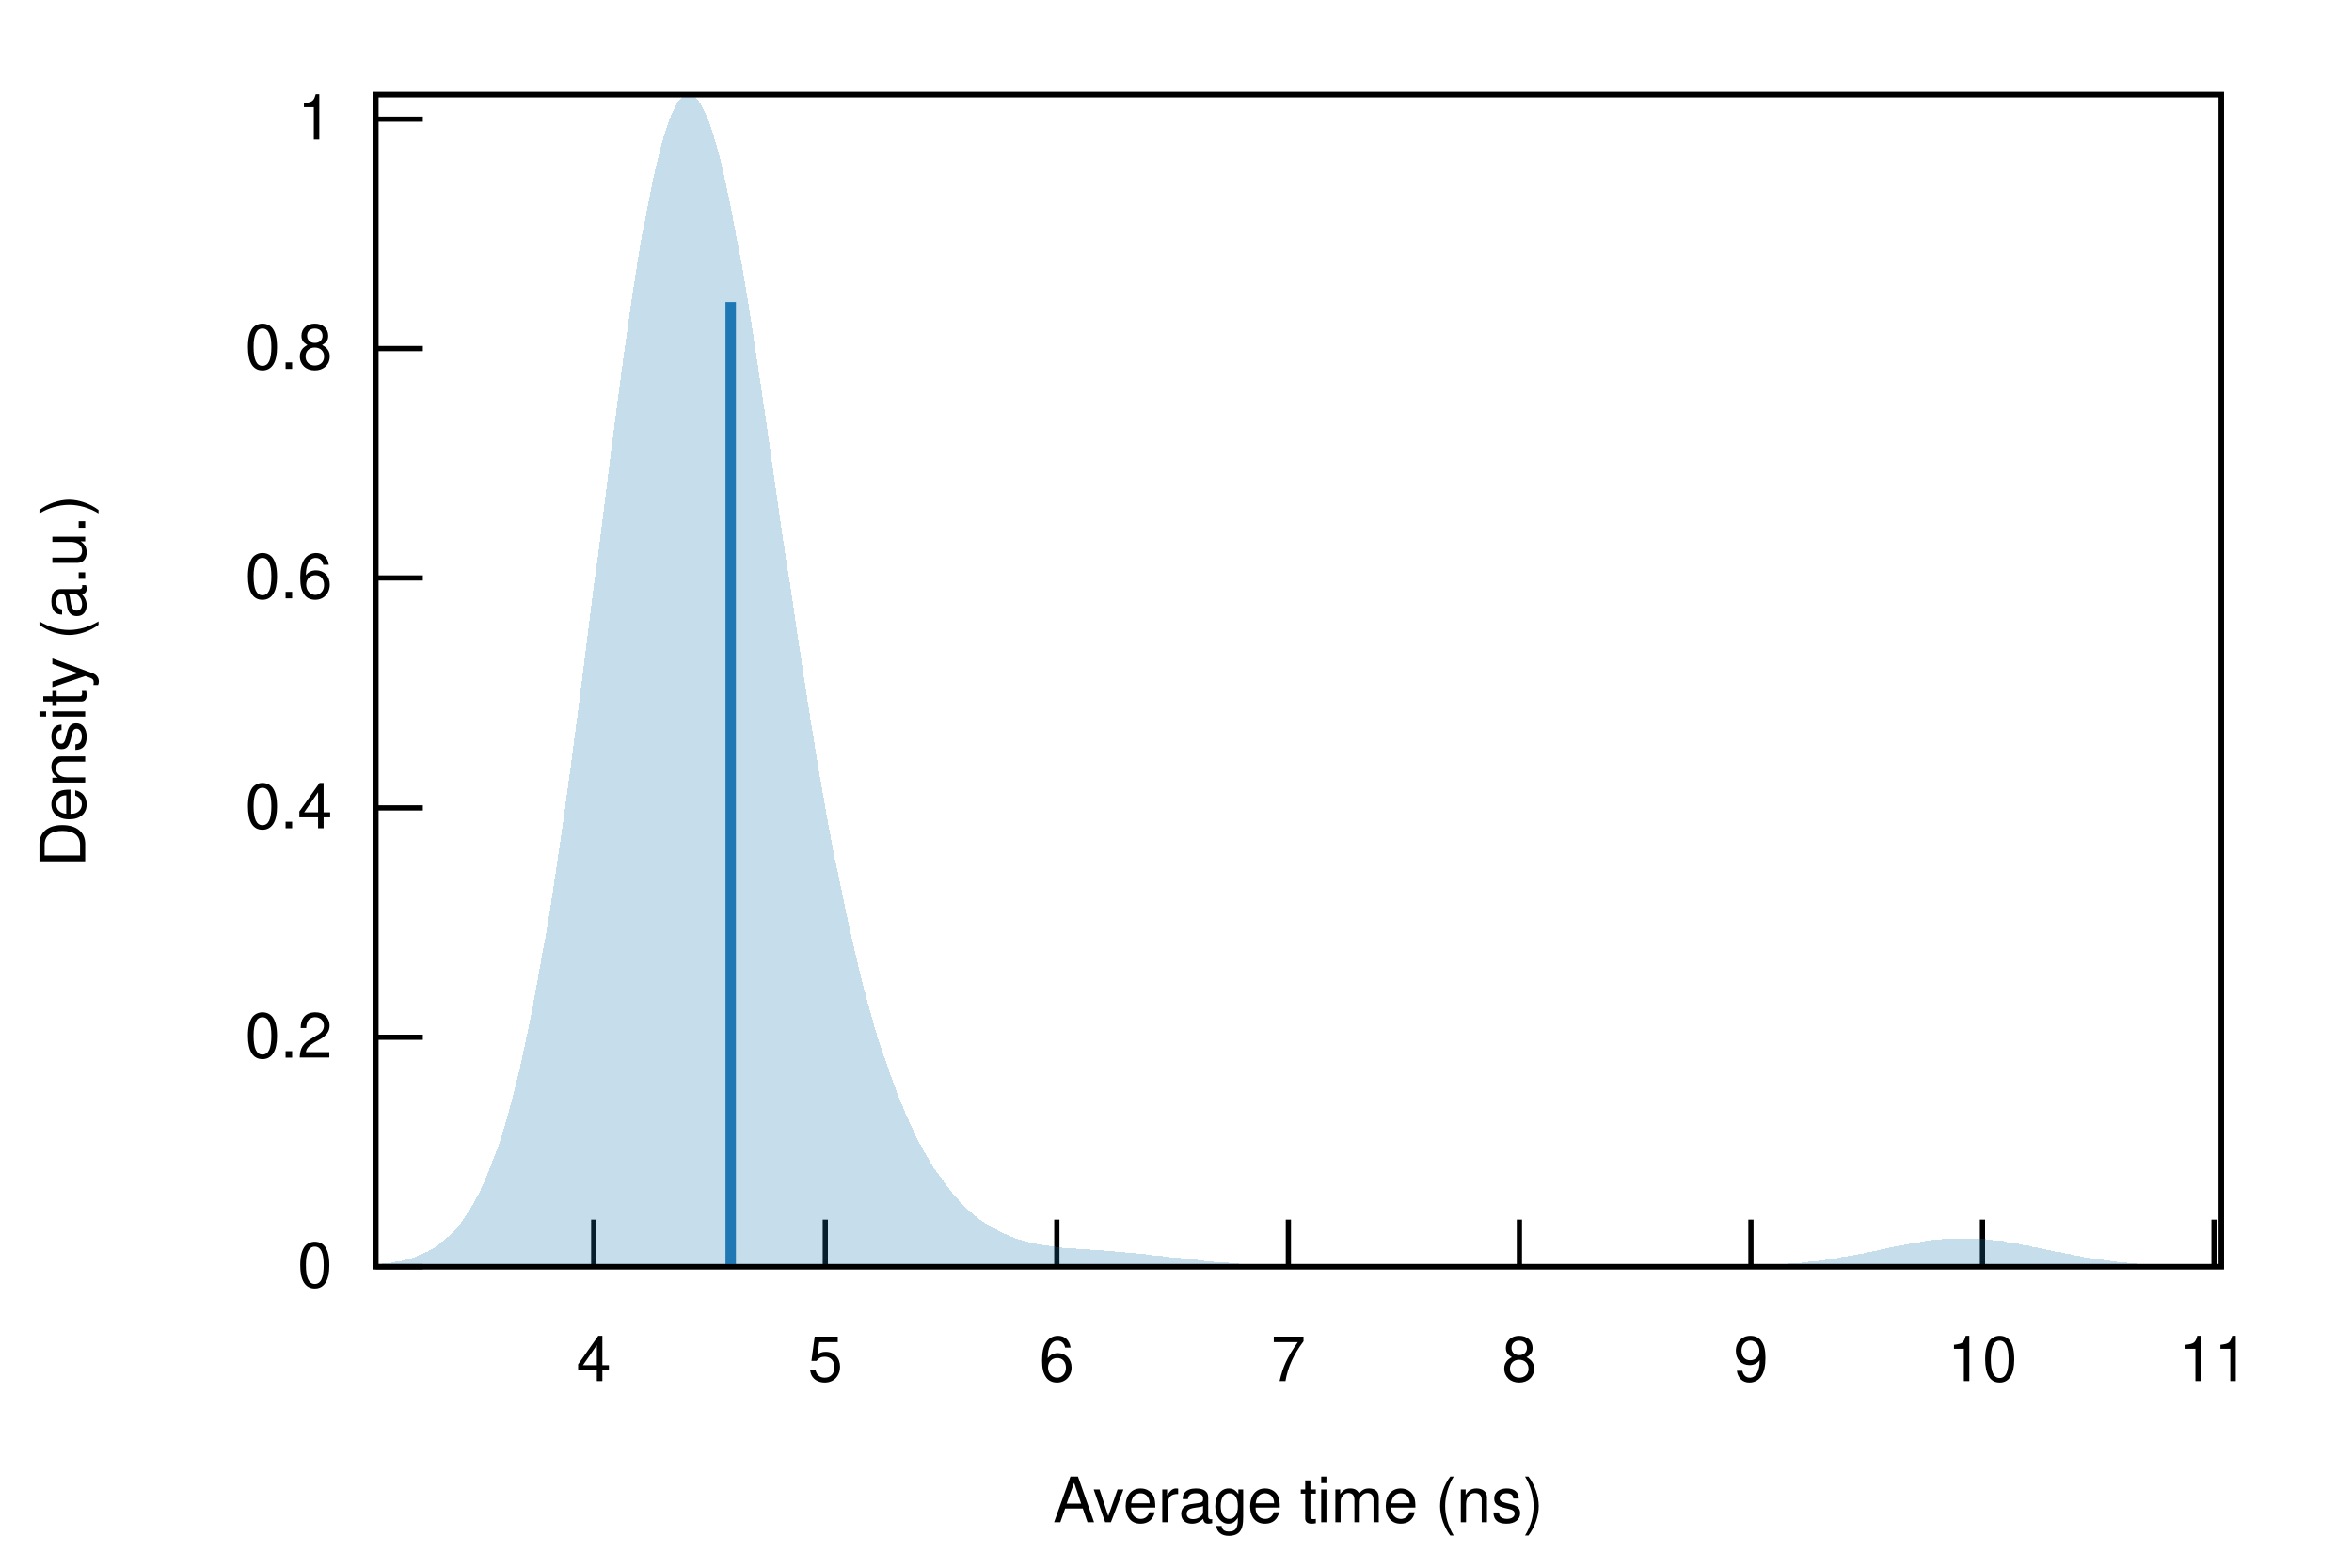
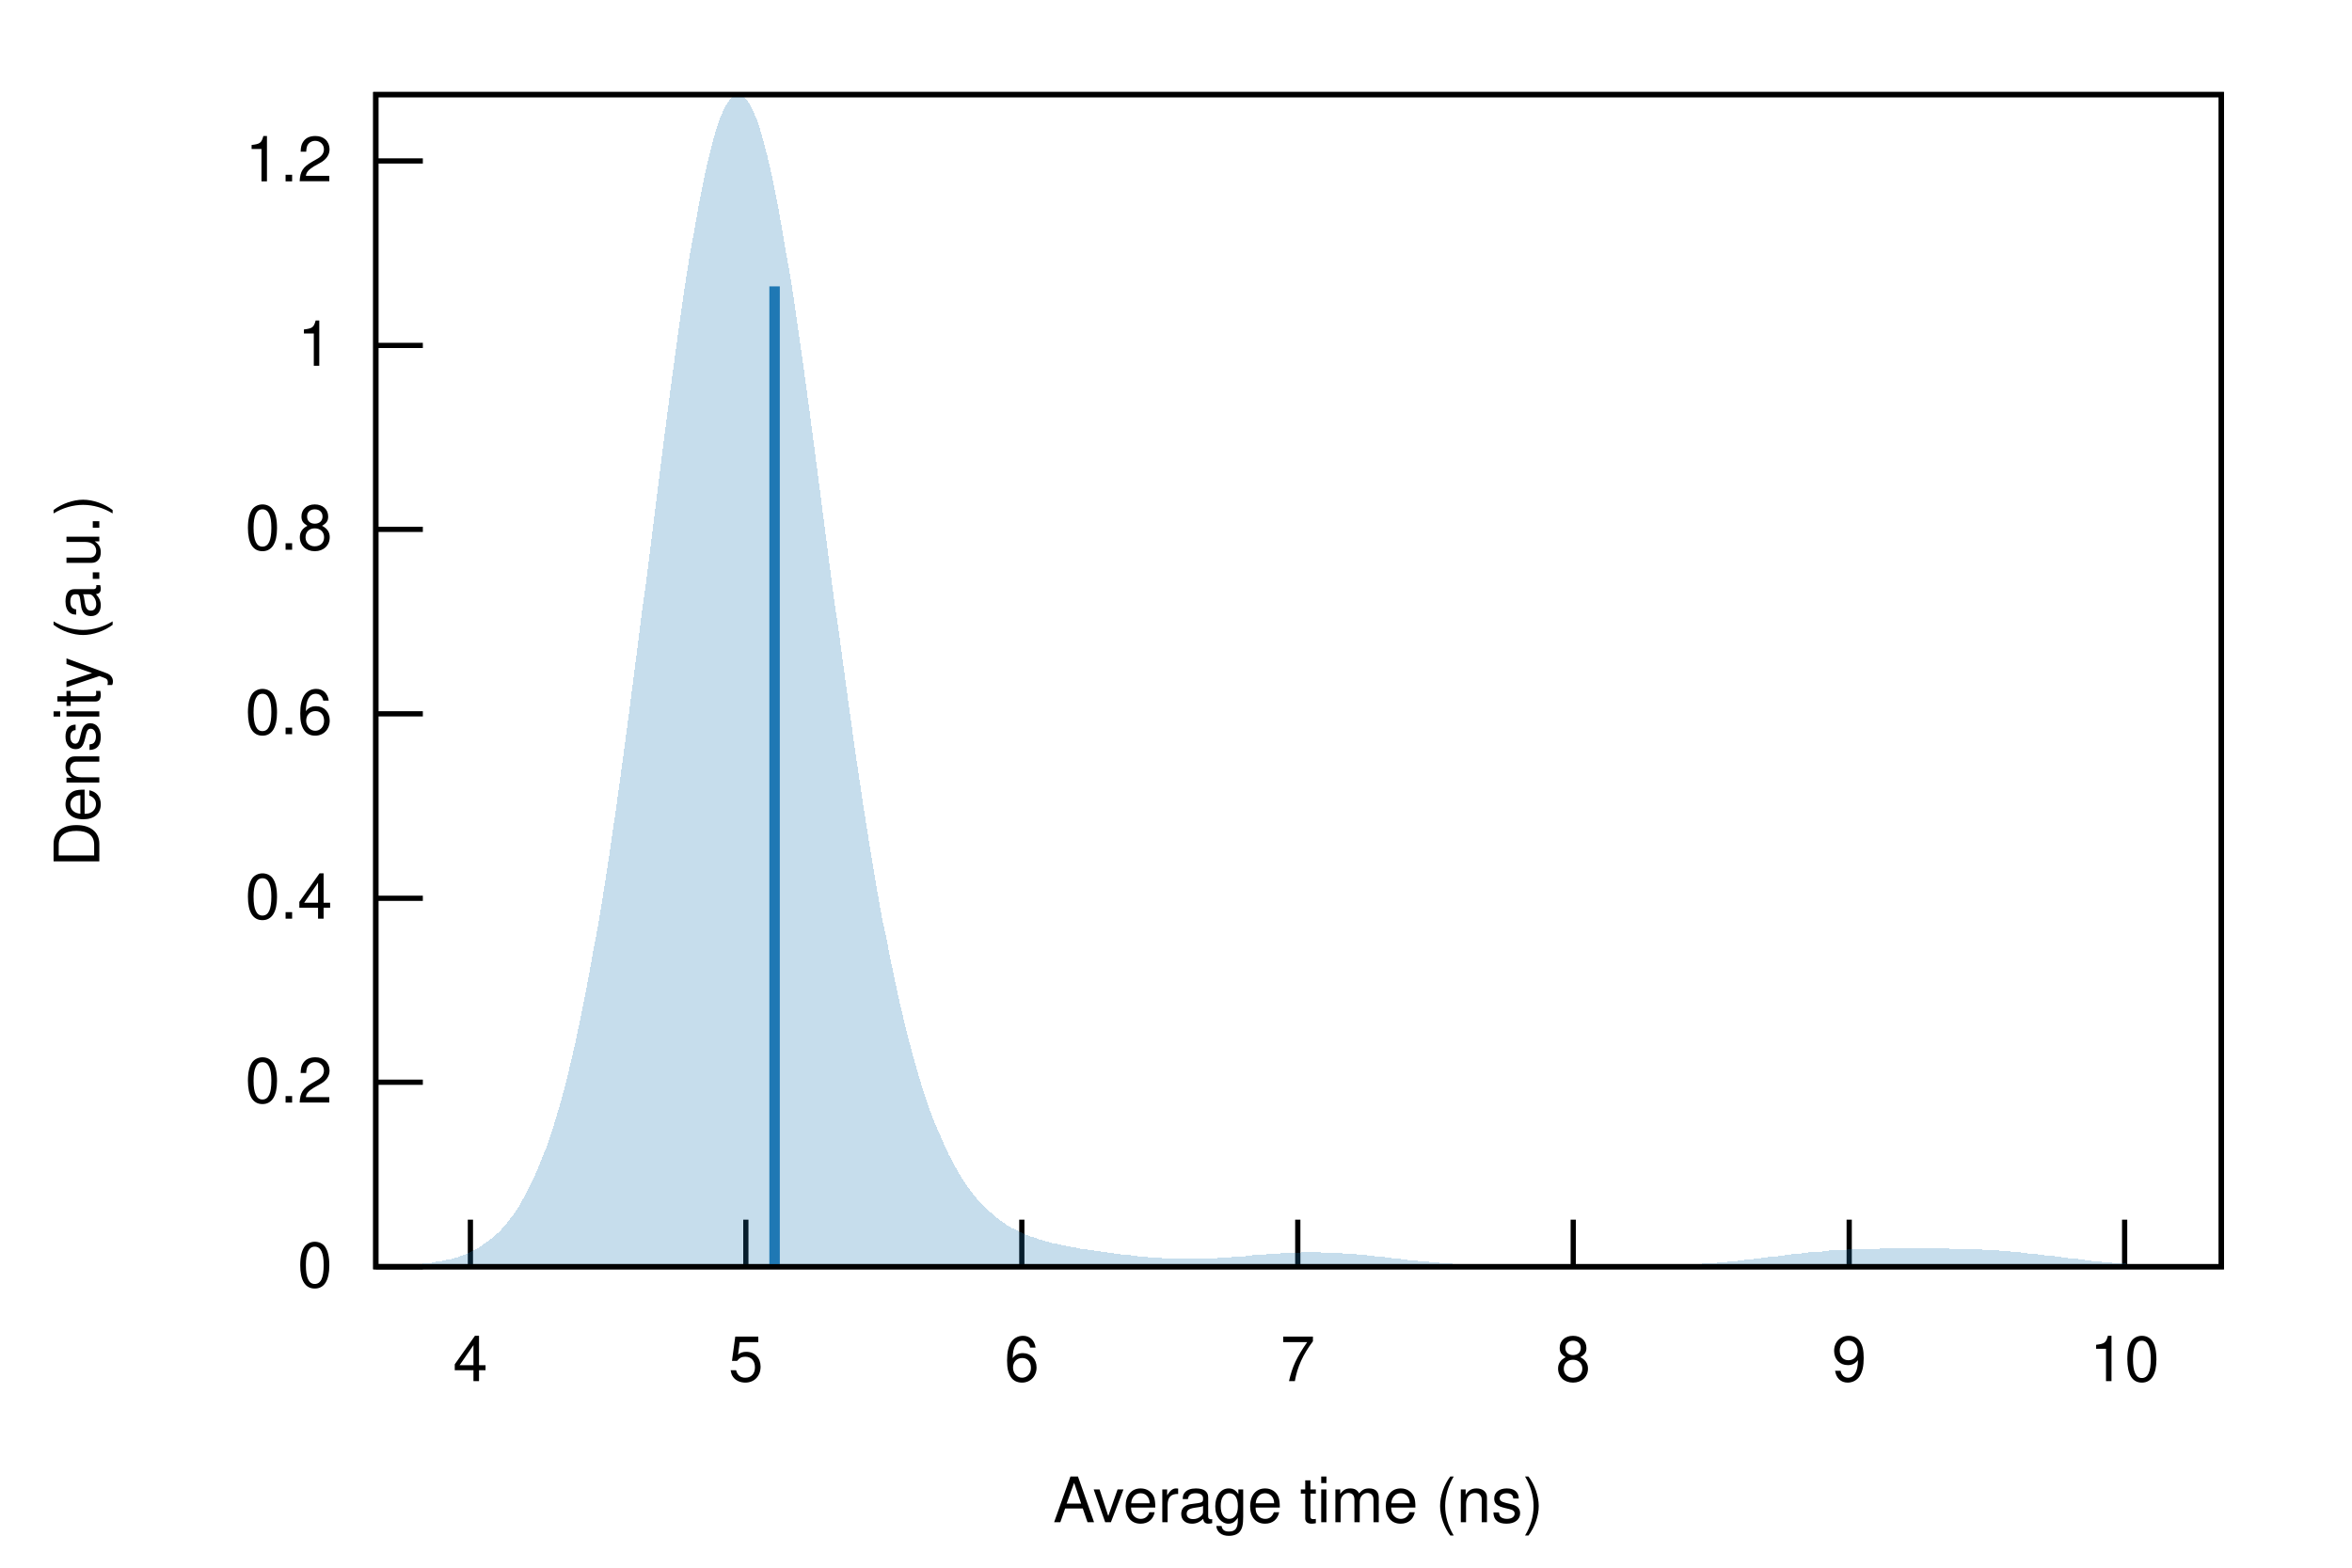
<svg xmlns="http://www.w3.org/2000/svg" xmlns:xlink="http://www.w3.org/1999/xlink" viewBox="0 0 450 300">
  <g id="gnuplot_canvas">
    <rect x="0" y="0" width="450" height="300" fill="none" />
    <defs>
-       <circle id="gpDot" r="0.5" stroke-width="0.5" />
+       <circle id="gpDot" r="0.5" stroke-width="0.5" stroke="currentColor" />
      <path id="gpPt0" stroke-width="0.222" stroke="currentColor" d="M-1,0 h2 M0,-1 v2" />
      <path id="gpPt1" stroke-width="0.222" stroke="currentColor" d="M-1,-1 L1,1 M1,-1 L-1,1" />
      <path id="gpPt2" stroke-width="0.222" stroke="currentColor" d="M-1,0 L1,0 M0,-1 L0,1 M-1,-1 L1,1 M-1,1 L1,-1" />
      <rect id="gpPt3" stroke-width="0.222" stroke="currentColor" x="-1" y="-1" width="2" height="2" />
      <rect id="gpPt4" stroke-width="0.222" stroke="currentColor" fill="currentColor" x="-1" y="-1" width="2" height="2" />
      <circle id="gpPt5" stroke-width="0.222" stroke="currentColor" cx="0" cy="0" r="1" />
      <use xlink:href="#gpPt5" id="gpPt6" fill="currentColor" stroke="none" />
      <path id="gpPt7" stroke-width="0.222" stroke="currentColor" d="M0,-1.33 L-1.33,0.67 L1.33,0.67 z" />
      <use xlink:href="#gpPt7" id="gpPt8" fill="currentColor" stroke="none" />
      <use xlink:href="#gpPt7" id="gpPt9" stroke="currentColor" transform="rotate(180)" />
      <use xlink:href="#gpPt9" id="gpPt10" fill="currentColor" stroke="none" />
      <use xlink:href="#gpPt3" id="gpPt11" stroke="currentColor" transform="rotate(45)" />
      <use xlink:href="#gpPt11" id="gpPt12" fill="currentColor" stroke="none" />
      <path id="gpPt13" stroke-width="0.222" stroke="currentColor" d="M0,1.330 L1.265,0.411 L0.782,-1.067 L-0.782,-1.076 L-1.265,0.411 z" />
      <use xlink:href="#gpPt13" id="gpPt14" fill="currentColor" stroke="none" />
      <filter id="textbox" filterUnits="objectBoundingBox" x="0" y="0" height="1" width="1">
        <feFlood flood-color="white" flood-opacity="1" result="bgnd" />
        <feComposite in="SourceGraphic" in2="bgnd" operator="atop" />
      </filter>
      <filter id="greybox" filterUnits="objectBoundingBox" x="0" y="0" height="1" width="1">
        <feFlood flood-color="lightgrey" flood-opacity="1" result="grey" />
        <feComposite in="SourceGraphic" in2="grey" operator="atop" />
      </filter>
    </defs>
    <g fill="none" color="white" stroke="currentColor" stroke-width="1.00" stroke-linecap="butt" stroke-linejoin="miter">
</g>
    <g fill="none" color="black" stroke="currentColor" stroke-width="1.00" stroke-linecap="butt" stroke-linejoin="miter">
      <path stroke="black" d="M71.9,242.4 L80.9,242.4  " />
      <g transform="translate(63.6,246.3)" stroke="none" fill="black" font-family="Helvetica" font-size="12.00" text-anchor="end">
        <text>
          <tspan font-family="Helvetica"> 0</tspan>
        </text>
      </g>
    </g>
    <g fill="none" color="black" stroke="currentColor" stroke-width="1.00" stroke-linecap="butt" stroke-linejoin="miter">
-       <path stroke="black" d="M71.9,198.5 L80.9,198.5  " />
-       <g transform="translate(63.6,202.4)" stroke="none" fill="black" font-family="Helvetica" font-size="12.00" text-anchor="end">
+       <path stroke="black" d="M71.9,207.1 L80.9,207.1  " />
+       <g transform="translate(63.6,211.0)" stroke="none" fill="black" font-family="Helvetica" font-size="12.00" text-anchor="end">
        <text>
          <tspan font-family="Helvetica"> 0.2</tspan>
        </text>
      </g>
    </g>
    <g fill="none" color="black" stroke="currentColor" stroke-width="1.00" stroke-linecap="butt" stroke-linejoin="miter">
-       <path stroke="black" d="M71.9,154.6 L80.9,154.6  " />
-       <g transform="translate(63.6,158.5)" stroke="none" fill="black" font-family="Helvetica" font-size="12.00" text-anchor="end">
+       <path stroke="black" d="M71.9,171.9 L80.9,171.9  " />
+       <g transform="translate(63.6,175.8)" stroke="none" fill="black" font-family="Helvetica" font-size="12.00" text-anchor="end">
        <text>
          <tspan font-family="Helvetica"> 0.4</tspan>
        </text>
      </g>
    </g>
    <g fill="none" color="black" stroke="currentColor" stroke-width="1.00" stroke-linecap="butt" stroke-linejoin="miter">
-       <path stroke="black" d="M71.9,110.6 L80.9,110.6  " />
-       <g transform="translate(63.6,114.5)" stroke="none" fill="black" font-family="Helvetica" font-size="12.00" text-anchor="end">
+       <path stroke="black" d="M71.9,136.6 L80.9,136.6  " />
+       <g transform="translate(63.6,140.5)" stroke="none" fill="black" font-family="Helvetica" font-size="12.00" text-anchor="end">
        <text>
          <tspan font-family="Helvetica"> 0.6</tspan>
        </text>
      </g>
    </g>
    <g fill="none" color="black" stroke="currentColor" stroke-width="1.00" stroke-linecap="butt" stroke-linejoin="miter">
-       <path stroke="black" d="M71.9,66.7 L80.9,66.7  " />
-       <g transform="translate(63.6,70.6)" stroke="none" fill="black" font-family="Helvetica" font-size="12.00" text-anchor="end">
+       <path stroke="black" d="M71.9,101.3 L80.9,101.3  " />
+       <g transform="translate(63.6,105.2)" stroke="none" fill="black" font-family="Helvetica" font-size="12.00" text-anchor="end">
        <text>
          <tspan font-family="Helvetica"> 0.8</tspan>
        </text>
      </g>
    </g>
    <g fill="none" color="black" stroke="currentColor" stroke-width="1.00" stroke-linecap="butt" stroke-linejoin="miter">
-       <path stroke="black" d="M71.9,22.8 L80.9,22.8  " />
-       <g transform="translate(63.6,26.7)" stroke="none" fill="black" font-family="Helvetica" font-size="12.00" text-anchor="end">
+       <path stroke="black" d="M71.9,66.1 L80.9,66.1  " />
+       <g transform="translate(63.6,70.0)" stroke="none" fill="black" font-family="Helvetica" font-size="12.00" text-anchor="end">
        <text>
          <tspan font-family="Helvetica"> 1</tspan>
        </text>
      </g>
    </g>
    <g fill="none" color="black" stroke="currentColor" stroke-width="1.00" stroke-linecap="butt" stroke-linejoin="miter">
-       <path stroke="black" d="M113.6,242.4 L113.6,233.4  " />
-       <g transform="translate(113.6,264.3)" stroke="none" fill="black" font-family="Helvetica" font-size="12.00" text-anchor="middle">
+       <path stroke="black" d="M71.9,30.8 L80.9,30.8  " />
+       <g transform="translate(63.6,34.7)" stroke="none" fill="black" font-family="Helvetica" font-size="12.00" text-anchor="end">
+         <text>
+           <tspan font-family="Helvetica"> 1.2</tspan>
+         </text>
+       </g>
+     </g>
+     <g fill="none" color="black" stroke="currentColor" stroke-width="1.00" stroke-linecap="butt" stroke-linejoin="miter">
+       <path stroke="black" d="M90.0,242.4 L90.0,233.4  " />
+       <g transform="translate(90.0,264.3)" stroke="none" fill="black" font-family="Helvetica" font-size="12.00" text-anchor="middle">
        <text>
          <tspan font-family="Helvetica"> 4</tspan>
        </text>
      </g>
    </g>
    <g fill="none" color="black" stroke="currentColor" stroke-width="1.00" stroke-linecap="butt" stroke-linejoin="miter">
-       <path stroke="black" d="M157.9,242.4 L157.9,233.4  " />
-       <g transform="translate(157.9,264.3)" stroke="none" fill="black" font-family="Helvetica" font-size="12.00" text-anchor="middle">
+       <path stroke="black" d="M142.7,242.4 L142.7,233.4  " />
+       <g transform="translate(142.7,264.3)" stroke="none" fill="black" font-family="Helvetica" font-size="12.00" text-anchor="middle">
        <text>
          <tspan font-family="Helvetica"> 5</tspan>
        </text>
      </g>
    </g>
    <g fill="none" color="black" stroke="currentColor" stroke-width="1.00" stroke-linecap="butt" stroke-linejoin="miter">
-       <path stroke="black" d="M202.2,242.4 L202.2,233.4  " />
-       <g transform="translate(202.2,264.3)" stroke="none" fill="black" font-family="Helvetica" font-size="12.00" text-anchor="middle">
+       <path stroke="black" d="M195.5,242.4 L195.5,233.4  " />
+       <g transform="translate(195.5,264.3)" stroke="none" fill="black" font-family="Helvetica" font-size="12.00" text-anchor="middle">
        <text>
          <tspan font-family="Helvetica"> 6</tspan>
        </text>
      </g>
    </g>
    <g fill="none" color="black" stroke="currentColor" stroke-width="1.00" stroke-linecap="butt" stroke-linejoin="miter">
-       <path stroke="black" d="M246.5,242.4 L246.5,233.4  " />
-       <g transform="translate(246.5,264.3)" stroke="none" fill="black" font-family="Helvetica" font-size="12.00" text-anchor="middle">
+       <path stroke="black" d="M248.3,242.4 L248.3,233.4  " />
+       <g transform="translate(248.3,264.3)" stroke="none" fill="black" font-family="Helvetica" font-size="12.00" text-anchor="middle">
        <text>
          <tspan font-family="Helvetica"> 7</tspan>
        </text>
      </g>
    </g>
    <g fill="none" color="black" stroke="currentColor" stroke-width="1.00" stroke-linecap="butt" stroke-linejoin="miter">
-       <path stroke="black" d="M290.7,242.4 L290.7,233.4  " />
-       <g transform="translate(290.7,264.3)" stroke="none" fill="black" font-family="Helvetica" font-size="12.00" text-anchor="middle">
+       <path stroke="black" d="M301.0,242.4 L301.0,233.4  " />
+       <g transform="translate(301.0,264.3)" stroke="none" fill="black" font-family="Helvetica" font-size="12.00" text-anchor="middle">
        <text>
          <tspan font-family="Helvetica"> 8</tspan>
        </text>
      </g>
    </g>
    <g fill="none" color="black" stroke="currentColor" stroke-width="1.00" stroke-linecap="butt" stroke-linejoin="miter">
-       <path stroke="black" d="M335.0,242.4 L335.0,233.4  " />
-       <g transform="translate(335.0,264.3)" stroke="none" fill="black" font-family="Helvetica" font-size="12.00" text-anchor="middle">
+       <path stroke="black" d="M353.8,242.4 L353.8,233.4  " />
+       <g transform="translate(353.8,264.3)" stroke="none" fill="black" font-family="Helvetica" font-size="12.00" text-anchor="middle">
        <text>
          <tspan font-family="Helvetica"> 9</tspan>
        </text>
      </g>
    </g>
    <g fill="none" color="black" stroke="currentColor" stroke-width="1.00" stroke-linecap="butt" stroke-linejoin="miter">
-       <path stroke="black" d="M379.3,242.4 L379.3,233.4  " />
-       <g transform="translate(379.3,264.3)" stroke="none" fill="black" font-family="Helvetica" font-size="12.00" text-anchor="middle">
+       <path stroke="black" d="M406.5,242.4 L406.5,233.4  " />
+       <g transform="translate(406.5,264.3)" stroke="none" fill="black" font-family="Helvetica" font-size="12.00" text-anchor="middle">
        <text>
          <tspan font-family="Helvetica"> 10</tspan>
-         </text>
-       </g>
-     </g>
-     <g fill="none" color="black" stroke="currentColor" stroke-width="1.00" stroke-linecap="butt" stroke-linejoin="miter">
-       <path stroke="black" d="M423.6,242.4 L423.6,233.4  " />
-       <g transform="translate(423.6,264.3)" stroke="none" fill="black" font-family="Helvetica" font-size="12.00" text-anchor="middle">
-         <text>
-           <tspan font-family="Helvetica"> 11</tspan>
        </text>
      </g>
    </g>
    <g fill="none" color="black" stroke="currentColor" stroke-width="1.00" stroke-linecap="butt" stroke-linejoin="miter">
</g>
    <g fill="none" color="black" stroke="currentColor" stroke-width="1.00" stroke-linecap="butt" stroke-linejoin="miter">
      <path stroke="black" d="M71.9,18.1 L71.9,242.4 L425.0,242.4 L425.0,18.1 L71.9,18.1 Z  " />
    </g>
    <g fill="none" color="black" stroke="currentColor" stroke-width="1.00" stroke-linecap="butt" stroke-linejoin="miter">
-       <g transform="translate(16.3,130.3) rotate(270)" stroke="none" fill="black" font-family="Helvetica" font-size="12.00" text-anchor="middle">
+       <g transform="translate(19.0,130.3) rotate(270)" stroke="none" fill="black" font-family="Helvetica" font-size="12.00" text-anchor="middle">
        <text>
          <tspan font-family="Helvetica">Density (a.u.)</tspan>
        </text>
      </g>
    </g>
    <g fill="none" color="black" stroke="currentColor" stroke-width="1.00" stroke-linecap="butt" stroke-linejoin="miter">
      <g transform="translate(248.4,291.3)" stroke="none" fill="black" font-family="Helvetica" font-size="12.00" text-anchor="middle">
        <text>
          <tspan font-family="Helvetica">Average time (ns)</tspan>
        </text>
      </g>
    </g>
    <g fill="none" color="black" stroke="currentColor" stroke-width="1.00" stroke-linecap="butt" stroke-linejoin="miter">
</g>
    <g id="gnuplot_plot_1">
      <g fill="none" color="black" stroke="currentColor" stroke-width="1.00" stroke-linecap="butt" stroke-linejoin="miter">
        <g stroke="none" shape-rendering="crispEdges">
-           <polygon fill="rgb( 31, 120, 180)" fill-opacity="0.25" points="71.9,242.0 72.6,241.9 73.3,241.8 74.0,241.8 74.7,241.7 75.4,241.5 76.1,241.4 76.9,241.3 77.6,241.1 78.3,240.9 79.0,240.7 79.7,240.4 80.4,240.1 81.1,239.8 81.8,239.5 82.5,239.1 83.2,238.7 83.9,238.2 84.6,237.6 85.3,237.0 86.1,236.4 86.8,235.7 87.5,234.9 88.2,234.0 88.9,233.0 89.6,231.9 90.3,230.8 91.0,229.5 91.7,228.2 92.4,226.7 93.1,225.1 93.8,223.3 94.5,221.5 95.3,219.5 96.0,217.3 96.7,215.0 97.4,212.5 98.1,209.9 98.8,207.1 99.5,204.2 100.2,201.0 100.9,197.7 101.6,194.3 102.3,190.6 103.0,186.8 103.7,182.8 104.5,178.6 105.2,174.3 105.9,169.8 106.6,165.1 107.3,160.3 108.0,155.4 108.7,150.3 109.4,145.1 110.1,139.8 110.8,134.4 111.5,128.9 112.2,123.4 112.9,117.8 113.6,112.1 114.4,106.5 115.1,100.8 115.8,95.2 116.5,89.7 117.2,84.2 117.9,78.8 118.6,73.5 119.3,68.3 120.0,63.3 120.7,58.4 121.4,53.8 122.1,49.3 122.8,45.1 123.6,41.2 124.3,37.5 125.0,34.1 125.7,31.0 126.4,28.2 127.1,25.7 127.8,23.6 128.5,21.8 129.2,20.3 129.9,19.2 130.6,18.5 131.3,18.1 132.0,18.1 132.8,18.4 133.5,19.1 134.2,20.1 134.9,21.5 135.6,23.2 136.3,25.2 137.0,27.5 137.7,30.1 138.4,33.0 139.1,36.2 139.8,39.6 140.5,43.2 141.2,47.0 142.0,51.0 142.7,55.2 143.4,59.5 144.1,64.0 144.8,68.6 145.5,73.3 146.2,78.0 146.9,82.8 147.6,87.7 148.3,92.6 149.0,97.5 149.7,102.4 150.4,107.2 151.2,112.0 151.9,116.8 152.6,121.6 153.3,126.2 154.0,130.8 154.7,135.3 155.4,139.7 156.1,144.0 156.8,148.2 157.5,152.2 158.2,156.2 158.9,160.0 159.6,163.8 160.4,167.4 161.1,170.8 161.8,174.2 162.5,177.4 163.2,180.5 163.9,183.5 164.6,186.4 165.3,189.2 166.0,191.8 166.7,194.3 167.4,196.8 168.1,199.1 168.8,201.3 169.6,203.4 170.3,205.5 171.0,207.4 171.7,209.3 172.4,211.0 173.1,212.7 173.8,214.3 174.5,215.8 175.2,217.3 175.9,218.7 176.6,220.0 177.3,221.2 178.0,222.4 178.7,223.6 179.5,224.6 180.2,225.6 180.9,226.6 181.6,227.5 182.3,228.4 183.0,229.2 183.7,230.0 184.4,230.7 185.1,231.4 185.8,232.0 186.5,232.6 187.2,233.2 187.9,233.7 188.7,234.2 189.4,234.6 190.1,235.0 190.8,235.4 191.5,235.8 192.2,236.1 192.9,236.4 193.6,236.7 194.3,237.0 195.0,237.2 195.7,237.4 196.4,237.6 197.1,237.8 197.9,237.9 198.6,238.1 199.3,238.2 200.0,238.3 200.7,238.4 201.4,238.5 202.1,238.6 202.8,238.7 203.5,238.8 204.2,238.8 204.9,238.9 205.6,238.9 206.3,239.0 207.1,239.0 207.8,239.1 208.5,239.1 209.2,239.2 209.9,239.2 210.6,239.3 211.3,239.3 212.0,239.4 212.7,239.4 213.4,239.5 214.1,239.6 214.8,239.6 215.5,239.7 216.3,239.7 217.0,239.8 217.7,239.9 218.4,239.9 219.1,240.0 219.8,240.1 220.5,240.2 221.2,240.3 221.9,240.3 222.6,240.4 223.3,240.5 224.0,240.6 224.7,240.7 225.5,240.7 226.2,240.8 226.9,240.9 227.6,241.0 228.3,241.0 229.0,241.1 229.7,241.2 230.4,241.3 231.1,241.3 231.8,241.4 232.5,241.5 233.2,241.5 233.9,241.6 234.7,241.6 235.4,241.7 236.1,241.8 236.8,241.8 237.5,241.9 238.2,241.9 238.9,241.9 239.6,242.0 240.3,242.0 241.0,242.0 241.7,242.1 242.4,242.1 243.1,242.1 243.9,242.2 244.6,242.2 245.3,242.2 246.0,242.2 246.7,242.2 247.4,242.3 248.1,242.3 248.8,242.3 249.5,242.3 250.2,242.3 250.9,242.3 251.6,242.3 252.3,242.3 253.0,242.3 253.8,242.4 254.5,242.4 255.2,242.4 255.9,242.4 256.6,242.4 257.3,242.4 258.0,242.4 258.7,242.4 259.4,242.4 260.1,242.4 260.8,242.4 261.5,242.4 262.2,242.4 263.0,242.4 263.7,242.4 264.4,242.4 265.1,242.4 265.8,242.4 266.5,242.4 267.2,242.4 267.9,242.4 268.6,242.4 269.3,242.4 270.0,242.4 270.7,242.4 271.4,242.4 272.2,242.4 272.9,242.4 273.6,242.4 274.3,242.4 275.0,242.4 275.7,242.4 276.4,242.4 277.1,242.4 277.8,242.4 278.5,242.4 279.2,242.4 279.9,242.4 280.6,242.4 281.4,242.4 282.1,242.4 282.8,242.4 283.5,242.4 284.2,242.4 284.9,242.4 285.6,242.4 286.3,242.4 287.0,242.4 287.7,242.4 288.4,242.4 289.1,242.4 289.8,242.4 290.6,242.4 291.3,242.4 292.0,242.4 292.7,242.4 293.4,242.4 294.1,242.4 294.8,242.4 295.5,242.4 296.2,242.4 296.9,242.4 297.6,242.4 298.3,242.4 299.0,242.4 299.8,242.4 300.5,242.4 301.2,242.4 301.9,242.4 302.6,242.4 303.3,242.4 304.0,242.4 304.7,242.4 305.4,242.4 306.1,242.4 306.8,242.4 307.5,242.4 308.2,242.4 309.0,242.4 309.7,242.4 310.4,242.4 311.1,242.4 311.8,242.4 312.5,242.4 313.2,242.4 313.9,242.4 314.6,242.4 315.3,242.4 316.0,242.4 316.7,242.4 317.4,242.4 318.2,242.4 318.9,242.4 319.6,242.4 320.3,242.4 321.0,242.4 321.7,242.4 322.4,242.4 323.1,242.4 323.8,242.4 324.5,242.4 325.2,242.4 325.9,242.4 326.6,242.4 327.3,242.4 328.1,242.3 328.8,242.3 329.5,242.3 330.2,242.3 330.9,242.3 331.6,242.3 332.3,242.3 333.0,242.3 333.7,242.2 334.4,242.2 335.1,242.2 335.8,242.2 336.5,242.2 337.3,242.1 338.0,242.1 338.7,242.1 339.4,242.0 340.1,242.0 340.8,241.9 341.5,241.9 342.2,241.8 342.9,241.8 343.6,241.7 344.3,241.7 345.0,241.6 345.7,241.5 346.5,241.4 347.2,241.4 347.9,241.3 348.6,241.2 349.3,241.1 350.0,241.0 350.7,240.9 351.4,240.8 352.1,240.6 352.8,240.5 353.5,240.4 354.2,240.3 354.9,240.1 355.7,240.0 356.4,239.9 357.1,239.7 357.8,239.6 358.5,239.4 359.2,239.3 359.9,239.1 360.6,239.0 361.3,238.8 362.0,238.7 362.7,238.5 363.4,238.4 364.1,238.3 364.9,238.1 365.6,238.0 366.3,237.9 367.0,237.8 367.7,237.6 368.4,237.5 369.1,237.4 369.8,237.3 370.5,237.3 371.2,237.2 371.9,237.1 372.6,237.1 373.3,237.0 374.1,237.0 374.8,237.0 375.5,237.0 376.2,237.0 376.9,237.0 377.6,237.0 378.3,237.0 379.0,237.1 379.7,237.1 380.4,237.2 381.1,237.3 381.8,237.4 382.5,237.4 383.3,237.5 384.0,237.7 384.7,237.8 385.4,237.9 386.1,238.0 386.8,238.2 387.5,238.3 388.2,238.4 388.9,238.6 389.6,238.7 390.3,238.9 391.0,239.0 391.7,239.2 392.4,239.3 393.2,239.5 393.9,239.6 394.6,239.7 395.3,239.9 396.0,240.0 396.7,240.2 397.4,240.3 398.1,240.4 398.8,240.6 399.5,240.7 400.2,240.8 400.9,240.9 401.6,241.0 402.4,241.1 403.1,241.2 403.8,241.3 404.5,241.4 405.2,241.5 405.9,241.5 406.6,241.6 407.3,241.7 408.0,241.7 408.7,241.8 409.4,241.9 410.1,241.9 410.8,242.0 411.6,242.0 412.3,242.0 413.0,242.1 413.7,242.1 414.4,242.1 415.1,242.2 415.8,242.2 416.5,242.2 417.2,242.2 417.9,242.3 418.6,242.3 419.3,242.3 420.0,242.3 420.8,242.3 421.5,242.3 422.2,242.3 422.9,242.3 423.6,242.3 424.3,242.4 425.0,242.4 425.0,242.4 424.3,242.4 423.6,242.4 422.9,242.4 422.2,242.4 421.5,242.4 420.8,242.4 420.0,242.4 419.3,242.4 418.6,242.4 417.9,242.4 417.2,242.4 416.5,242.4 415.8,242.4 415.1,242.4 414.4,242.4 413.7,242.4 413.0,242.4 412.3,242.4 411.6,242.4 410.8,242.4 410.1,242.4 409.4,242.4 408.7,242.4 408.0,242.4 407.3,242.4 406.6,242.4 405.9,242.4 405.2,242.4 404.5,242.4 403.8,242.4 403.1,242.4 402.4,242.4 401.6,242.4 400.9,242.4 400.2,242.4 399.5,242.4 398.8,242.4 398.1,242.4 397.4,242.4 396.7,242.4 396.0,242.4 395.3,242.4 394.6,242.4 393.9,242.4 393.2,242.4 392.4,242.4 391.7,242.4 391.0,242.4 390.3,242.4 389.6,242.4 388.9,242.4 388.2,242.4 387.5,242.4 386.8,242.4 386.1,242.4 385.4,242.4 384.7,242.4 384.0,242.4 383.3,242.4 382.5,242.4 381.8,242.4 381.1,242.4 380.4,242.4 379.7,242.4 379.0,242.4 378.3,242.4 377.6,242.4 376.9,242.4 376.2,242.4 375.5,242.4 374.8,242.4 374.1,242.4 373.3,242.4 372.6,242.4 371.9,242.4 371.2,242.4 370.5,242.4 369.8,242.4 369.1,242.4 368.4,242.4 367.7,242.4 367.0,242.4 366.3,242.4 365.6,242.4 364.9,242.4 364.1,242.4 363.4,242.4 362.7,242.4 362.0,242.4 361.3,242.4 360.6,242.4 359.9,242.4 359.2,242.4 358.5,242.4 357.8,242.4 357.1,242.4 356.4,242.4 355.7,242.4 354.9,242.4 354.2,242.4 353.5,242.4 352.8,242.4 352.1,242.4 351.4,242.4 350.7,242.4 350.0,242.4 349.3,242.4 348.6,242.4 347.9,242.4 347.2,242.4 346.5,242.4 345.7,242.4 345.0,242.4 344.3,242.4 343.6,242.4 342.9,242.4 342.2,242.4 341.5,242.4 340.8,242.4 340.1,242.4 339.4,242.4 338.7,242.4 338.0,242.4 337.3,242.4 336.5,242.4 335.8,242.4 335.1,242.4 334.4,242.4 333.7,242.4 333.0,242.4 332.3,242.4 331.6,242.4 330.9,242.4 330.2,242.4 329.5,242.4 328.8,242.4 328.1,242.4 327.3,242.4 326.6,242.4 325.9,242.4 325.2,242.4 324.5,242.4 323.8,242.4 323.1,242.4 322.4,242.4 321.7,242.4 321.0,242.4 320.3,242.4 319.6,242.4 318.9,242.4 318.2,242.4 317.4,242.4 316.7,242.4 316.0,242.4 315.3,242.4 314.6,242.4 313.9,242.4 313.2,242.4 312.5,242.4 311.8,242.4 311.1,242.4 310.4,242.4 309.7,242.4 309.0,242.4 308.2,242.4 307.5,242.4 306.8,242.4 306.1,242.4 305.4,242.4 304.7,242.4 304.0,242.4 303.3,242.4 302.6,242.4 301.9,242.4 301.2,242.4 300.5,242.4 299.8,242.4 299.0,242.4 298.3,242.4 297.6,242.4 296.9,242.4 296.2,242.4 295.5,242.4 294.8,242.4 294.1,242.4 293.4,242.4 292.7,242.4 292.0,242.4 291.3,242.4 290.6,242.4 289.8,242.4 289.1,242.4 288.4,242.4 287.7,242.4 287.0,242.4 286.3,242.4 285.6,242.4 284.9,242.4 284.2,242.4 283.5,242.4 282.8,242.4 282.1,242.4 281.4,242.4 280.6,242.4 279.9,242.4 279.2,242.4 278.5,242.4 277.8,242.4 277.1,242.4 276.4,242.4 275.7,242.4 275.0,242.4 274.3,242.4 273.6,242.4 272.9,242.4 272.2,242.4 271.4,242.4 270.7,242.4 270.0,242.4 269.3,242.4 268.6,242.4 267.9,242.4 267.2,242.4 266.5,242.4 265.8,242.4 265.1,242.4 264.4,242.4 263.7,242.4 263.0,242.4 262.2,242.4 261.5,242.4 260.8,242.4 260.1,242.4 259.4,242.4 258.7,242.4 258.0,242.4 257.3,242.4 256.6,242.4 255.9,242.4 255.2,242.4 254.5,242.4 253.8,242.4 253.0,242.4 252.3,242.4 251.6,242.4 250.9,242.4 250.2,242.4 249.5,242.4 248.8,242.4 248.1,242.4 247.4,242.4 246.7,242.4 246.0,242.4 245.3,242.4 244.6,242.4 243.9,242.4 243.1,242.4 242.4,242.4 241.7,242.4 241.0,242.4 240.3,242.4 239.6,242.4 238.9,242.4 238.2,242.4 237.5,242.4 236.8,242.4 236.1,242.4 235.4,242.4 234.7,242.4 233.9,242.4 233.2,242.4 232.5,242.4 231.8,242.4 231.1,242.4 230.4,242.4 229.7,242.4 229.0,242.4 228.3,242.4 227.6,242.4 226.9,242.4 226.2,242.4 225.5,242.4 224.7,242.4 224.0,242.4 223.3,242.4 222.6,242.4 221.9,242.4 221.2,242.4 220.5,242.4 219.8,242.4 219.1,242.4 218.4,242.4 217.7,242.4 217.0,242.4 216.3,242.4 215.5,242.4 214.8,242.4 214.1,242.4 213.4,242.4 212.7,242.4 212.0,242.4 211.3,242.4 210.6,242.4 209.9,242.4 209.2,242.4 208.5,242.4 207.8,242.4 207.1,242.4 206.3,242.4 205.6,242.4 204.9,242.4 204.2,242.4 203.5,242.4 202.8,242.4 202.1,242.4 201.4,242.4 200.7,242.4 200.0,242.4 199.3,242.4 198.6,242.4 197.9,242.4 197.1,242.4 196.4,242.4 195.7,242.4 195.0,242.4 194.3,242.4 193.6,242.4 192.9,242.4 192.2,242.4 191.5,242.4 190.8,242.4 190.1,242.4 189.4,242.4 188.7,242.4 187.9,242.4 187.2,242.4 186.5,242.4 185.8,242.4 185.1,242.4 184.4,242.4 183.7,242.4 183.0,242.4 182.3,242.4 181.6,242.4 180.9,242.4 180.2,242.4 179.5,242.4 178.7,242.4 178.0,242.4 177.3,242.4 176.6,242.4 175.9,242.4 175.2,242.4 174.5,242.4 173.8,242.4 173.1,242.4 172.4,242.4 171.7,242.4 171.0,242.4 170.3,242.4 169.6,242.4 168.8,242.4 168.1,242.4 167.4,242.4 166.7,242.4 166.0,242.4 165.3,242.4 164.6,242.4 163.9,242.4 163.2,242.4 162.5,242.4 161.8,242.4 161.1,242.4 160.4,242.4 159.6,242.4 158.9,242.4 158.2,242.4 157.5,242.4 156.8,242.4 156.1,242.4 155.4,242.4 154.7,242.4 154.0,242.4 153.3,242.4 152.6,242.4 151.9,242.4 151.2,242.4 150.4,242.4 149.7,242.4 149.0,242.4 148.3,242.4 147.6,242.4 146.9,242.4 146.2,242.4 145.5,242.4 144.8,242.4 144.1,242.4 143.4,242.4 142.7,242.4 142.0,242.4 141.2,242.4 140.5,242.4 139.8,242.4 139.1,242.4 138.4,242.4 137.7,242.4 137.0,242.4 136.3,242.4 135.6,242.4 134.9,242.4 134.2,242.4 133.5,242.4 132.8,242.4 132.0,242.4 131.3,242.4 130.6,242.4 129.9,242.4 129.2,242.4 128.5,242.4 127.8,242.4 127.1,242.4 126.4,242.4 125.7,242.4 125.0,242.4 124.3,242.4 123.6,242.4 122.8,242.4 122.1,242.4 121.4,242.4 120.7,242.4 120.0,242.4 119.3,242.4 118.6,242.4 117.9,242.4 117.2,242.4 116.5,242.4 115.8,242.4 115.1,242.4 114.4,242.4 113.6,242.4 112.9,242.4 112.2,242.4 111.5,242.4 110.8,242.4 110.1,242.4 109.4,242.4 108.7,242.4 108.0,242.4 107.3,242.4 106.6,242.4 105.9,242.4 105.2,242.4 104.5,242.4 103.7,242.4 103.0,242.4 102.3,242.4 101.6,242.4 100.9,242.4 100.2,242.4 99.5,242.4 98.8,242.4 98.1,242.4 97.4,242.4 96.7,242.4 96.0,242.4 95.3,242.4 94.5,242.4 93.8,242.4 93.1,242.4 92.4,242.4 91.7,242.4 91.0,242.4 90.3,242.4 89.6,242.4 88.9,242.4 88.2,242.4 87.5,242.4 86.8,242.4 86.1,242.4 85.3,242.4 84.6,242.4 83.9,242.4 83.2,242.4 82.5,242.4 81.8,242.4 81.1,242.4 80.4,242.4 79.7,242.4 79.0,242.4 78.3,242.4 77.6,242.4 76.9,242.4 76.1,242.4 75.4,242.4 74.7,242.4 74.0,242.4 73.3,242.4 72.6,242.4 71.9,242.4 " />
+           <polygon fill="rgb( 31, 120, 180)" fill-opacity="0.25" points="71.9,242.3 72.6,242.3 73.3,242.3 74.0,242.3 74.7,242.2 75.4,242.2 76.1,242.2 76.9,242.2 77.6,242.1 78.3,242.1 79.0,242.0 79.7,242.0 80.4,241.9 81.1,241.8 81.8,241.8 82.5,241.7 83.2,241.5 83.9,241.4 84.6,241.3 85.3,241.1 86.1,241.0 86.8,240.8 87.5,240.6 88.2,240.3 88.9,240.1 89.6,239.8 90.3,239.4 91.0,239.1 91.7,238.7 92.4,238.2 93.1,237.7 93.8,237.2 94.5,236.6 95.3,235.9 96.0,235.2 96.7,234.4 97.4,233.5 98.1,232.6 98.8,231.6 99.5,230.5 100.2,229.2 100.9,227.9 101.6,226.5 102.3,225.0 103.0,223.4 103.7,221.6 104.5,219.7 105.2,217.7 105.9,215.5 106.6,213.2 107.3,210.8 108.0,208.2 108.7,205.4 109.4,202.5 110.1,199.4 110.8,196.1 111.5,192.7 112.2,189.1 112.9,185.4 113.6,181.4 114.4,177.3 115.1,173.1 115.8,168.6 116.5,164.1 117.2,159.3 117.9,154.5 118.6,149.4 119.3,144.3 120.0,139.1 120.7,133.7 121.4,128.3 122.1,122.8 122.8,117.2 123.6,111.6 124.3,106.0 125.0,100.3 125.7,94.7 126.4,89.2 127.1,83.6 127.8,78.2 128.5,72.9 129.2,67.7 129.9,62.6 130.6,57.7 131.3,53.0 132.0,48.6 132.8,44.3 133.5,40.3 134.2,36.6 134.9,33.2 135.6,30.1 136.3,27.3 137.0,24.9 137.7,22.8 138.4,21.1 139.1,19.8 139.8,18.8 140.5,18.3 141.2,18.1 142.0,18.3 142.7,18.9 143.4,19.9 144.1,21.2 144.8,22.9 145.5,25.0 146.2,27.5 146.9,30.2 147.6,33.3 148.3,36.7 149.0,40.3 149.7,44.2 150.4,48.4 151.2,52.8 151.9,57.4 152.6,62.2 153.3,67.1 154.0,72.2 154.7,77.3 155.4,82.6 156.1,87.9 156.8,93.3 157.5,98.7 158.2,104.1 158.9,109.5 159.6,114.9 160.4,120.2 161.1,125.5 161.8,130.6 162.5,135.7 163.2,140.7 163.9,145.6 164.6,150.3 165.3,155.0 166.0,159.4 166.7,163.8 167.4,168.0 168.1,172.0 168.8,175.9 169.6,179.6 170.3,183.2 171.0,186.6 171.7,189.9 172.4,193.0 173.1,195.9 173.8,198.7 174.5,201.4 175.2,203.9 175.9,206.3 176.6,208.6 177.3,210.7 178.0,212.7 178.7,214.6 179.5,216.4 180.2,218.0 180.9,219.6 181.6,221.1 182.3,222.4 183.0,223.7 183.7,224.9 184.4,226.0 185.1,227.1 185.8,228.0 186.5,228.9 187.2,229.8 187.9,230.5 188.7,231.2 189.4,231.9 190.1,232.5 190.8,233.1 191.5,233.6 192.2,234.1 192.9,234.6 193.6,235.0 194.3,235.3 195.0,235.7 195.7,236.0 196.4,236.3 197.1,236.6 197.9,236.8 198.6,237.1 199.3,237.3 200.0,237.5 200.7,237.7 201.4,237.9 202.1,238.0 202.8,238.2 203.5,238.3 204.2,238.5 204.9,238.6 205.6,238.7 206.3,238.9 207.1,239.0 207.8,239.1 208.5,239.2 209.2,239.3 209.9,239.4 210.6,239.5 211.3,239.6 212.0,239.7 212.7,239.8 213.4,239.9 214.1,240.0 214.8,240.1 215.5,240.1 216.3,240.2 217.0,240.3 217.7,240.4 218.4,240.4 219.1,240.5 219.8,240.6 220.5,240.6 221.2,240.7 221.9,240.7 222.6,240.8 223.3,240.8 224.0,240.8 224.7,240.9 225.5,240.9 226.2,240.9 226.9,240.9 227.6,240.9 228.3,240.9 229.0,240.9 229.7,240.9 230.4,240.8 231.1,240.8 231.8,240.8 232.5,240.8 233.2,240.7 233.9,240.7 234.7,240.6 235.4,240.6 236.1,240.5 236.8,240.5 237.5,240.4 238.2,240.4 238.9,240.3 239.6,240.2 240.3,240.2 241.0,240.1 241.7,240.1 242.4,240.0 243.1,240.0 243.9,239.9 244.6,239.9 245.3,239.8 246.0,239.8 246.7,239.7 247.4,239.7 248.1,239.7 248.8,239.7 249.5,239.6 250.2,239.6 250.9,239.6 251.6,239.6 252.3,239.6 253.0,239.7 253.8,239.7 254.5,239.7 255.2,239.7 255.9,239.8 256.6,239.8 257.3,239.9 258.0,239.9 258.7,240.0 259.4,240.0 260.1,240.1 260.8,240.2 261.5,240.2 262.2,240.3 263.0,240.4 263.7,240.5 264.4,240.5 265.1,240.6 265.8,240.7 266.5,240.8 267.2,240.9 267.9,240.9 268.6,241.0 269.3,241.1 270.0,241.2 270.7,241.2 271.4,241.3 272.2,241.4 272.9,241.4 273.6,241.5 274.3,241.6 275.0,241.6 275.7,241.7 276.4,241.7 277.1,241.8 277.8,241.8 278.5,241.9 279.2,241.9 279.9,242.0 280.6,242.0 281.4,242.0 282.1,242.1 282.8,242.1 283.5,242.1 284.2,242.2 284.9,242.2 285.6,242.2 286.3,242.2 287.0,242.2 287.7,242.3 288.4,242.3 289.1,242.3 289.8,242.3 290.6,242.3 291.3,242.3 292.0,242.3 292.7,242.3 293.4,242.4 294.1,242.4 294.8,242.4 295.5,242.4 296.2,242.4 296.9,242.4 297.6,242.4 298.3,242.4 299.0,242.4 299.8,242.4 300.5,242.4 301.2,242.4 301.9,242.4 302.6,242.4 303.3,242.4 304.0,242.4 304.7,242.4 305.4,242.4 306.1,242.4 306.8,242.4 307.5,242.4 308.2,242.4 309.0,242.4 309.7,242.4 310.4,242.3 311.1,242.3 311.8,242.3 312.5,242.3 313.2,242.3 313.9,242.3 314.6,242.3 315.3,242.3 316.0,242.3 316.7,242.2 317.4,242.2 318.2,242.2 318.9,242.2 319.6,242.2 320.3,242.1 321.0,242.1 321.7,242.1 322.4,242.0 323.1,242.0 323.8,242.0 324.5,241.9 325.2,241.9 325.9,241.8 326.6,241.8 327.3,241.7 328.1,241.7 328.8,241.6 329.5,241.5 330.2,241.5 330.9,241.4 331.6,241.3 332.3,241.3 333.0,241.2 333.7,241.1 334.4,241.0 335.1,241.0 335.8,240.9 336.5,240.8 337.3,240.7 338.0,240.6 338.7,240.5 339.4,240.4 340.1,240.4 340.8,240.3 341.5,240.2 342.2,240.1 342.9,240.0 343.6,239.9 344.3,239.9 345.0,239.8 345.7,239.7 346.5,239.6 347.2,239.6 347.9,239.5 348.6,239.5 349.3,239.4 350.0,239.3 350.7,239.3 351.4,239.2 352.1,239.2 352.8,239.2 353.5,239.1 354.2,239.1 354.9,239.1 355.7,239.0 356.4,239.0 357.1,239.0 357.8,239.0 358.5,239.0 359.2,239.0 359.9,238.9 360.6,238.9 361.3,238.9 362.0,238.9 362.7,238.9 363.4,238.9 364.1,238.9 364.9,238.9 365.6,238.9 366.3,238.9 367.0,238.9 367.7,238.9 368.4,238.9 369.1,238.9 369.8,238.9 370.5,238.9 371.2,238.9 371.9,238.9 372.6,238.9 373.3,239.0 374.1,239.0 374.8,239.0 375.5,239.0 376.2,239.0 376.9,239.0 377.6,239.1 378.3,239.1 379.0,239.1 379.7,239.2 380.4,239.2 381.1,239.2 381.8,239.3 382.5,239.3 383.3,239.4 384.0,239.4 384.7,239.5 385.4,239.6 386.1,239.6 386.8,239.7 387.5,239.8 388.2,239.9 388.9,239.9 389.6,240.0 390.3,240.1 391.0,240.2 391.7,240.3 392.4,240.3 393.2,240.4 393.9,240.5 394.6,240.6 395.3,240.7 396.0,240.8 396.7,240.9 397.4,240.9 398.1,241.0 398.8,241.1 399.5,241.2 400.2,241.3 400.9,241.3 401.6,241.4 402.4,241.5 403.1,241.5 403.8,241.6 404.5,241.7 405.2,241.7 405.9,241.8 406.6,241.8 407.3,241.9 408.0,241.9 408.7,241.9 409.4,242.0 410.1,242.0 410.8,242.1 411.6,242.1 412.3,242.1 413.0,242.1 413.7,242.2 414.4,242.2 415.1,242.2 415.8,242.2 416.5,242.3 417.2,242.3 417.9,242.3 418.6,242.3 419.3,242.3 420.0,242.3 420.8,242.3 421.5,242.3 422.2,242.3 422.9,242.4 423.6,242.4 424.3,242.4 425.0,242.4 425.0,242.4 424.3,242.4 423.6,242.4 422.9,242.4 422.2,242.4 421.5,242.4 420.8,242.4 420.0,242.4 419.3,242.4 418.6,242.4 417.9,242.4 417.2,242.4 416.5,242.4 415.8,242.4 415.1,242.4 414.4,242.4 413.7,242.4 413.0,242.4 412.3,242.4 411.6,242.4 410.8,242.4 410.1,242.4 409.4,242.4 408.7,242.4 408.0,242.4 407.3,242.4 406.6,242.4 405.9,242.4 405.2,242.4 404.5,242.4 403.8,242.4 403.1,242.4 402.4,242.4 401.6,242.4 400.9,242.4 400.2,242.4 399.5,242.4 398.8,242.4 398.1,242.4 397.4,242.4 396.7,242.4 396.0,242.4 395.3,242.4 394.6,242.4 393.9,242.4 393.2,242.4 392.4,242.4 391.7,242.4 391.0,242.4 390.3,242.4 389.6,242.4 388.9,242.4 388.2,242.4 387.5,242.4 386.8,242.4 386.1,242.4 385.4,242.4 384.7,242.4 384.0,242.4 383.3,242.4 382.5,242.4 381.8,242.4 381.1,242.4 380.4,242.4 379.7,242.4 379.0,242.4 378.3,242.4 377.6,242.4 376.9,242.4 376.2,242.4 375.5,242.4 374.8,242.4 374.1,242.4 373.3,242.4 372.6,242.4 371.9,242.4 371.2,242.4 370.5,242.4 369.8,242.4 369.1,242.4 368.4,242.4 367.7,242.4 367.0,242.4 366.3,242.4 365.6,242.4 364.9,242.4 364.1,242.4 363.4,242.4 362.7,242.4 362.0,242.4 361.3,242.4 360.6,242.4 359.9,242.4 359.2,242.4 358.5,242.4 357.8,242.4 357.1,242.4 356.4,242.4 355.7,242.4 354.9,242.4 354.2,242.4 353.5,242.4 352.8,242.4 352.1,242.4 351.4,242.4 350.7,242.4 350.0,242.4 349.3,242.4 348.6,242.4 347.9,242.4 347.2,242.4 346.5,242.4 345.7,242.4 345.0,242.4 344.3,242.4 343.6,242.4 342.9,242.4 342.2,242.4 341.5,242.4 340.8,242.4 340.1,242.4 339.4,242.4 338.7,242.4 338.0,242.4 337.3,242.4 336.5,242.4 335.8,242.4 335.1,242.4 334.4,242.4 333.7,242.4 333.0,242.4 332.3,242.4 331.6,242.4 330.9,242.4 330.2,242.4 329.5,242.4 328.8,242.4 328.1,242.4 327.3,242.4 326.6,242.4 325.9,242.4 325.2,242.4 324.5,242.4 323.8,242.4 323.1,242.4 322.4,242.4 321.7,242.4 321.0,242.4 320.3,242.4 319.6,242.4 318.9,242.4 318.2,242.4 317.4,242.4 316.7,242.4 316.0,242.4 315.3,242.4 314.6,242.4 313.9,242.4 313.2,242.4 312.5,242.4 311.8,242.4 311.1,242.4 310.4,242.4 309.7,242.4 309.0,242.4 308.2,242.4 307.5,242.4 306.8,242.4 306.1,242.4 305.4,242.4 304.7,242.4 304.0,242.4 303.3,242.4 302.6,242.4 301.9,242.4 301.2,242.4 300.5,242.4 299.8,242.4 299.0,242.4 298.3,242.4 297.6,242.4 296.9,242.4 296.2,242.4 295.5,242.4 294.8,242.4 294.1,242.4 293.4,242.4 292.7,242.4 292.0,242.4 291.3,242.4 290.6,242.4 289.8,242.4 289.1,242.4 288.4,242.4 287.7,242.4 287.0,242.4 286.3,242.4 285.6,242.4 284.9,242.4 284.2,242.4 283.5,242.4 282.8,242.4 282.1,242.4 281.4,242.4 280.6,242.4 279.9,242.4 279.2,242.4 278.5,242.4 277.8,242.4 277.1,242.4 276.4,242.4 275.7,242.4 275.0,242.4 274.3,242.4 273.6,242.4 272.9,242.4 272.2,242.4 271.4,242.4 270.7,242.4 270.0,242.4 269.3,242.4 268.6,242.4 267.9,242.4 267.2,242.4 266.5,242.4 265.8,242.4 265.1,242.4 264.4,242.4 263.7,242.4 263.0,242.4 262.2,242.4 261.5,242.4 260.8,242.4 260.1,242.4 259.4,242.4 258.7,242.4 258.0,242.4 257.3,242.4 256.6,242.4 255.9,242.4 255.2,242.4 254.5,242.4 253.8,242.4 253.0,242.4 252.3,242.4 251.6,242.4 250.9,242.4 250.2,242.4 249.5,242.4 248.8,242.4 248.1,242.4 247.4,242.4 246.7,242.4 246.0,242.4 245.3,242.4 244.6,242.4 243.9,242.4 243.1,242.4 242.4,242.4 241.7,242.4 241.0,242.4 240.3,242.4 239.6,242.4 238.9,242.4 238.2,242.4 237.5,242.4 236.8,242.4 236.1,242.4 235.4,242.4 234.7,242.4 233.9,242.4 233.2,242.4 232.5,242.4 231.8,242.4 231.1,242.4 230.4,242.4 229.7,242.4 229.0,242.4 228.3,242.4 227.6,242.4 226.9,242.4 226.2,242.4 225.5,242.4 224.7,242.4 224.0,242.4 223.3,242.4 222.6,242.4 221.9,242.4 221.2,242.4 220.5,242.4 219.8,242.4 219.1,242.4 218.4,242.4 217.7,242.4 217.0,242.4 216.3,242.4 215.5,242.4 214.8,242.4 214.1,242.4 213.4,242.4 212.7,242.4 212.0,242.4 211.3,242.4 210.6,242.4 209.9,242.4 209.2,242.4 208.5,242.4 207.8,242.4 207.1,242.4 206.3,242.4 205.6,242.4 204.9,242.4 204.2,242.4 203.5,242.4 202.8,242.4 202.1,242.4 201.4,242.4 200.7,242.4 200.0,242.4 199.3,242.4 198.6,242.4 197.9,242.4 197.1,242.4 196.4,242.4 195.7,242.4 195.0,242.4 194.3,242.4 193.6,242.4 192.9,242.4 192.2,242.4 191.5,242.4 190.8,242.4 190.1,242.4 189.4,242.4 188.7,242.4 187.9,242.4 187.2,242.4 186.5,242.4 185.8,242.4 185.1,242.4 184.4,242.4 183.7,242.4 183.0,242.4 182.3,242.4 181.6,242.4 180.9,242.4 180.2,242.4 179.5,242.4 178.7,242.4 178.0,242.4 177.3,242.4 176.6,242.4 175.9,242.4 175.2,242.4 174.5,242.4 173.8,242.4 173.1,242.4 172.4,242.4 171.7,242.4 171.0,242.4 170.3,242.4 169.6,242.4 168.8,242.4 168.1,242.4 167.4,242.4 166.7,242.4 166.0,242.4 165.3,242.4 164.6,242.4 163.9,242.4 163.2,242.4 162.5,242.4 161.8,242.4 161.1,242.4 160.4,242.4 159.6,242.4 158.9,242.4 158.2,242.4 157.5,242.4 156.8,242.4 156.1,242.4 155.4,242.4 154.7,242.4 154.0,242.4 153.3,242.4 152.6,242.4 151.9,242.4 151.2,242.4 150.4,242.4 149.7,242.4 149.0,242.4 148.3,242.4 147.6,242.4 146.9,242.4 146.2,242.4 145.5,242.4 144.8,242.4 144.1,242.4 143.4,242.4 142.7,242.4 142.0,242.4 141.2,242.4 140.5,242.4 139.8,242.4 139.1,242.4 138.4,242.4 137.7,242.4 137.0,242.4 136.3,242.4 135.6,242.4 134.9,242.4 134.2,242.4 133.5,242.4 132.8,242.4 132.0,242.4 131.3,242.4 130.6,242.4 129.9,242.4 129.2,242.4 128.5,242.4 127.8,242.4 127.1,242.4 126.4,242.4 125.7,242.4 125.0,242.4 124.3,242.4 123.6,242.4 122.8,242.4 122.1,242.4 121.4,242.4 120.7,242.4 120.0,242.4 119.3,242.4 118.6,242.4 117.9,242.4 117.2,242.4 116.5,242.4 115.8,242.4 115.1,242.4 114.4,242.4 113.6,242.4 112.9,242.4 112.2,242.4 111.5,242.4 110.8,242.4 110.1,242.4 109.4,242.4 108.7,242.4 108.0,242.4 107.3,242.4 106.6,242.4 105.9,242.4 105.2,242.4 104.5,242.4 103.7,242.4 103.0,242.4 102.3,242.4 101.6,242.4 100.9,242.4 100.2,242.4 99.5,242.4 98.8,242.4 98.1,242.4 97.4,242.4 96.7,242.4 96.0,242.4 95.3,242.4 94.5,242.4 93.8,242.4 93.1,242.4 92.4,242.4 91.7,242.4 91.0,242.4 90.3,242.4 89.6,242.4 88.9,242.4 88.2,242.4 87.5,242.4 86.8,242.4 86.1,242.4 85.3,242.4 84.6,242.4 83.9,242.4 83.2,242.4 82.5,242.4 81.8,242.4 81.1,242.4 80.4,242.4 79.7,242.4 79.0,242.4 78.3,242.4 77.6,242.4 76.9,242.4 76.1,242.4 75.4,242.4 74.7,242.4 74.0,242.4 73.3,242.4 72.6,242.4 71.9,242.4 " />
        </g>
      </g>
    </g>
    <g id="gnuplot_plot_2">
      <g fill="none" color="white" stroke="rgb( 31, 120, 180)" stroke-width="2.00" stroke-linecap="butt" stroke-linejoin="miter">
</g>
      <g fill="none" color="black" stroke="currentColor" stroke-width="2.00" stroke-linecap="butt" stroke-linejoin="miter">
-         <path stroke="rgb( 31, 120, 180)" d="M139.8,242.4 L139.8,57.8  " />
+         <path stroke="rgb( 31, 120, 180)" d="M148.2,242.4 L148.2,54.8  " />
      </g>
    </g>
    <g fill="none" color="black" stroke="currentColor" stroke-width="2.00" stroke-linecap="butt" stroke-linejoin="miter">
</g>
    <g fill="none" color="black" stroke="black" stroke-width="1.00" stroke-linecap="butt" stroke-linejoin="miter">
</g>
    <g fill="none" color="black" stroke="currentColor" stroke-width="1.00" stroke-linecap="butt" stroke-linejoin="miter">
      <path stroke="black" d="M71.9,18.1 L71.9,242.4 L425.0,242.4 L425.0,18.1 L71.9,18.1 Z  " />
    </g>
    <g fill="none" color="black" stroke="currentColor" stroke-width="1.00" stroke-linecap="butt" stroke-linejoin="miter">
</g>
  </g>
</svg>
